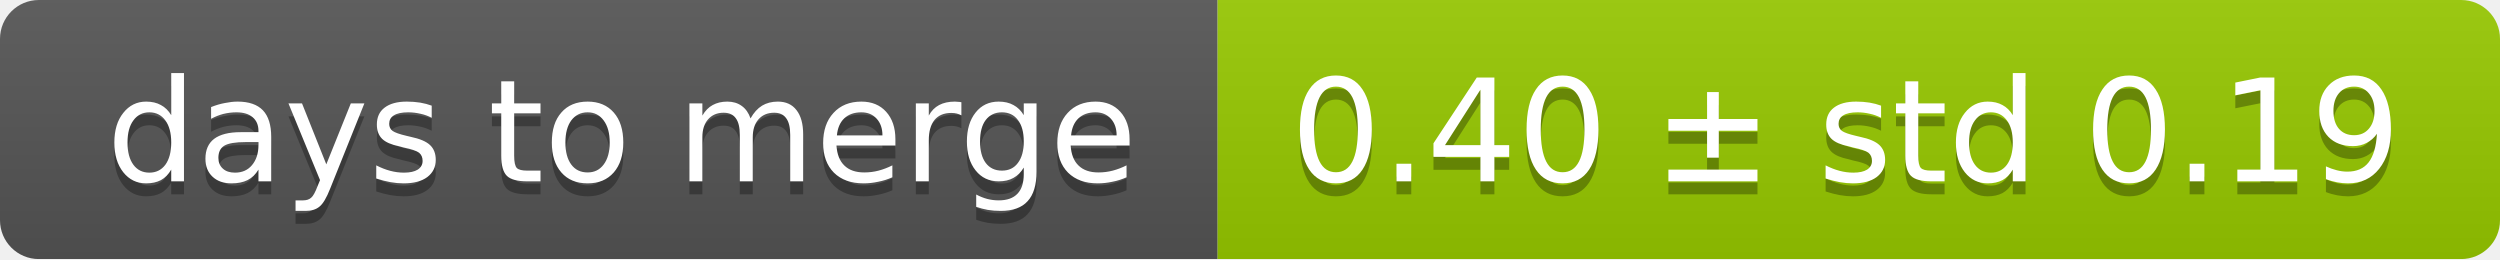
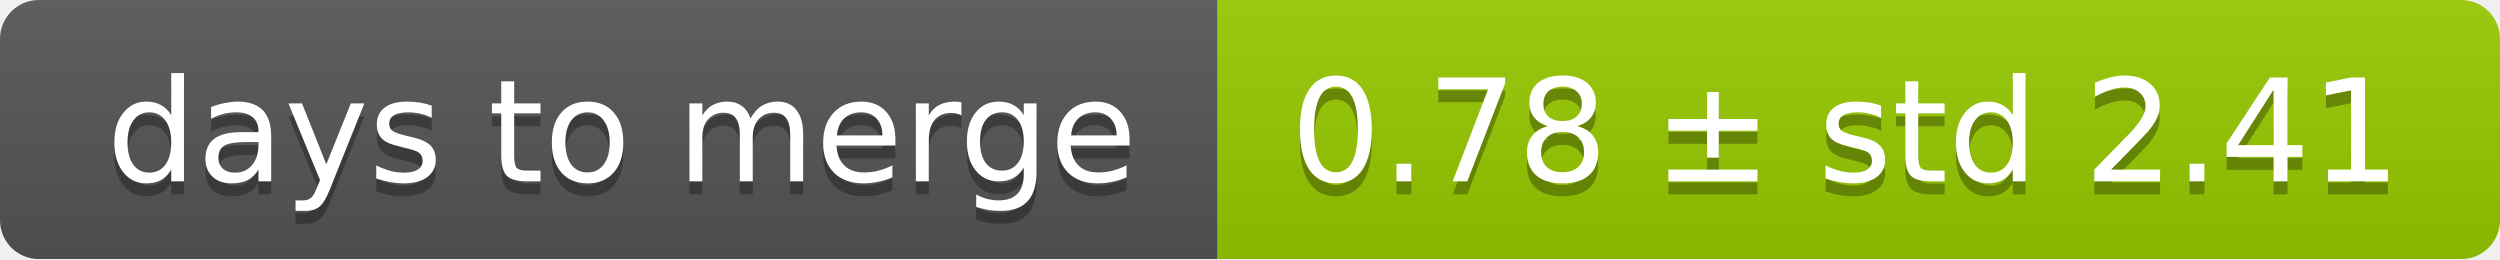
<svg xmlns="http://www.w3.org/2000/svg" width="193" height="20">
  <linearGradient id="smooth" x2="0" y2="100%">
    <stop offset="0" stop-color="#bbb" stop-opacity=".1" />
    <stop offset="1" stop-opacity=".1" />
  </linearGradient>
  <mask id="round">
    <rect width="193" height="20" rx="3" fill="#fff" />
  </mask>
  <g mask="url(#round)">
    <rect width="94" height="20" fill="#555" />
    <rect x="94" width="99" height="20" fill="#97ca00" />
    <rect width="193" height="20" fill="url(#smooth)" />
  </g>
  <g fill="#fff" text-anchor="middle" font-family="DejaVu Sans,Verdana,Geneva,sans-serif" font-size="11">
    <text x="48" y="15" fill="#010101" fill-opacity=".3">days to merge</text>
    <text x="48" y="14">days to merge</text>
-     <text x="142.5" y="15" fill="#010101" fill-opacity=".3">0.40 ± std 0.19</text>
-     <text x="142.5" y="14">0.40 ± std 0.19</text>
+     <text x="142.5" y="15" fill="#010101" fill-opacity=".3">0.78 ± std 2.41</text>
+     <text x="142.5" y="14">0.78 ± std 2.41</text>
  </g>
</svg>
